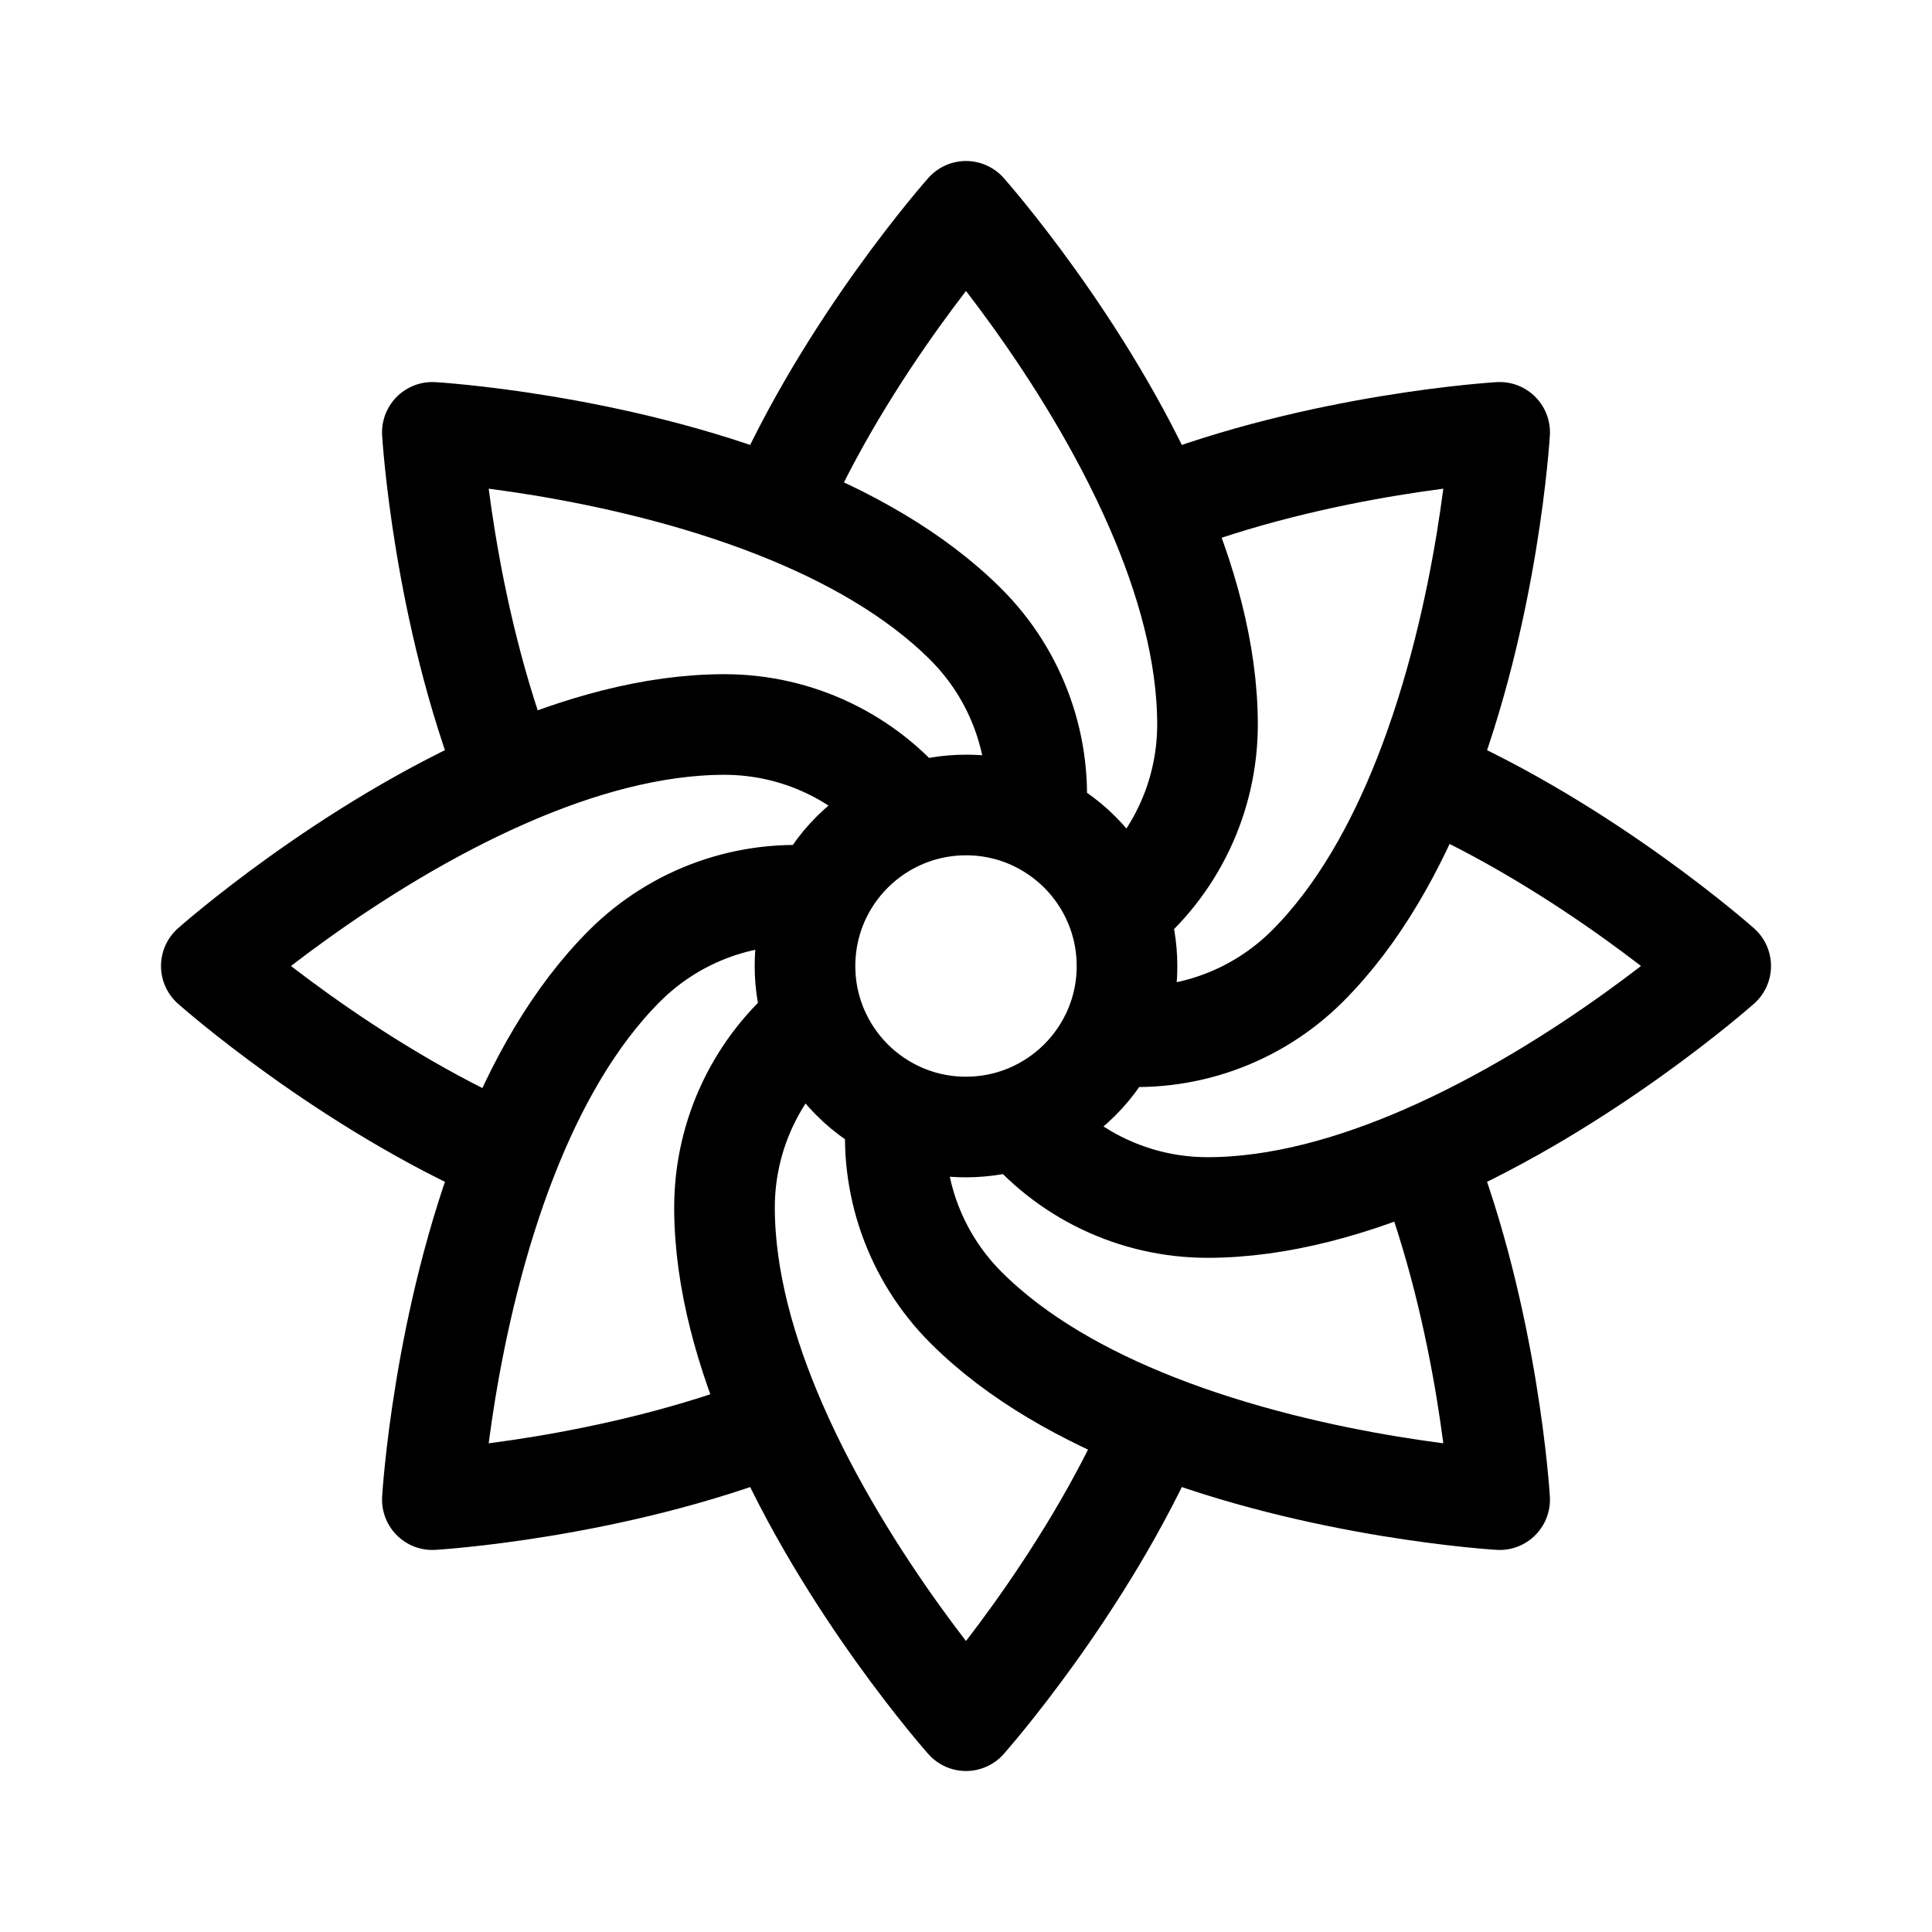
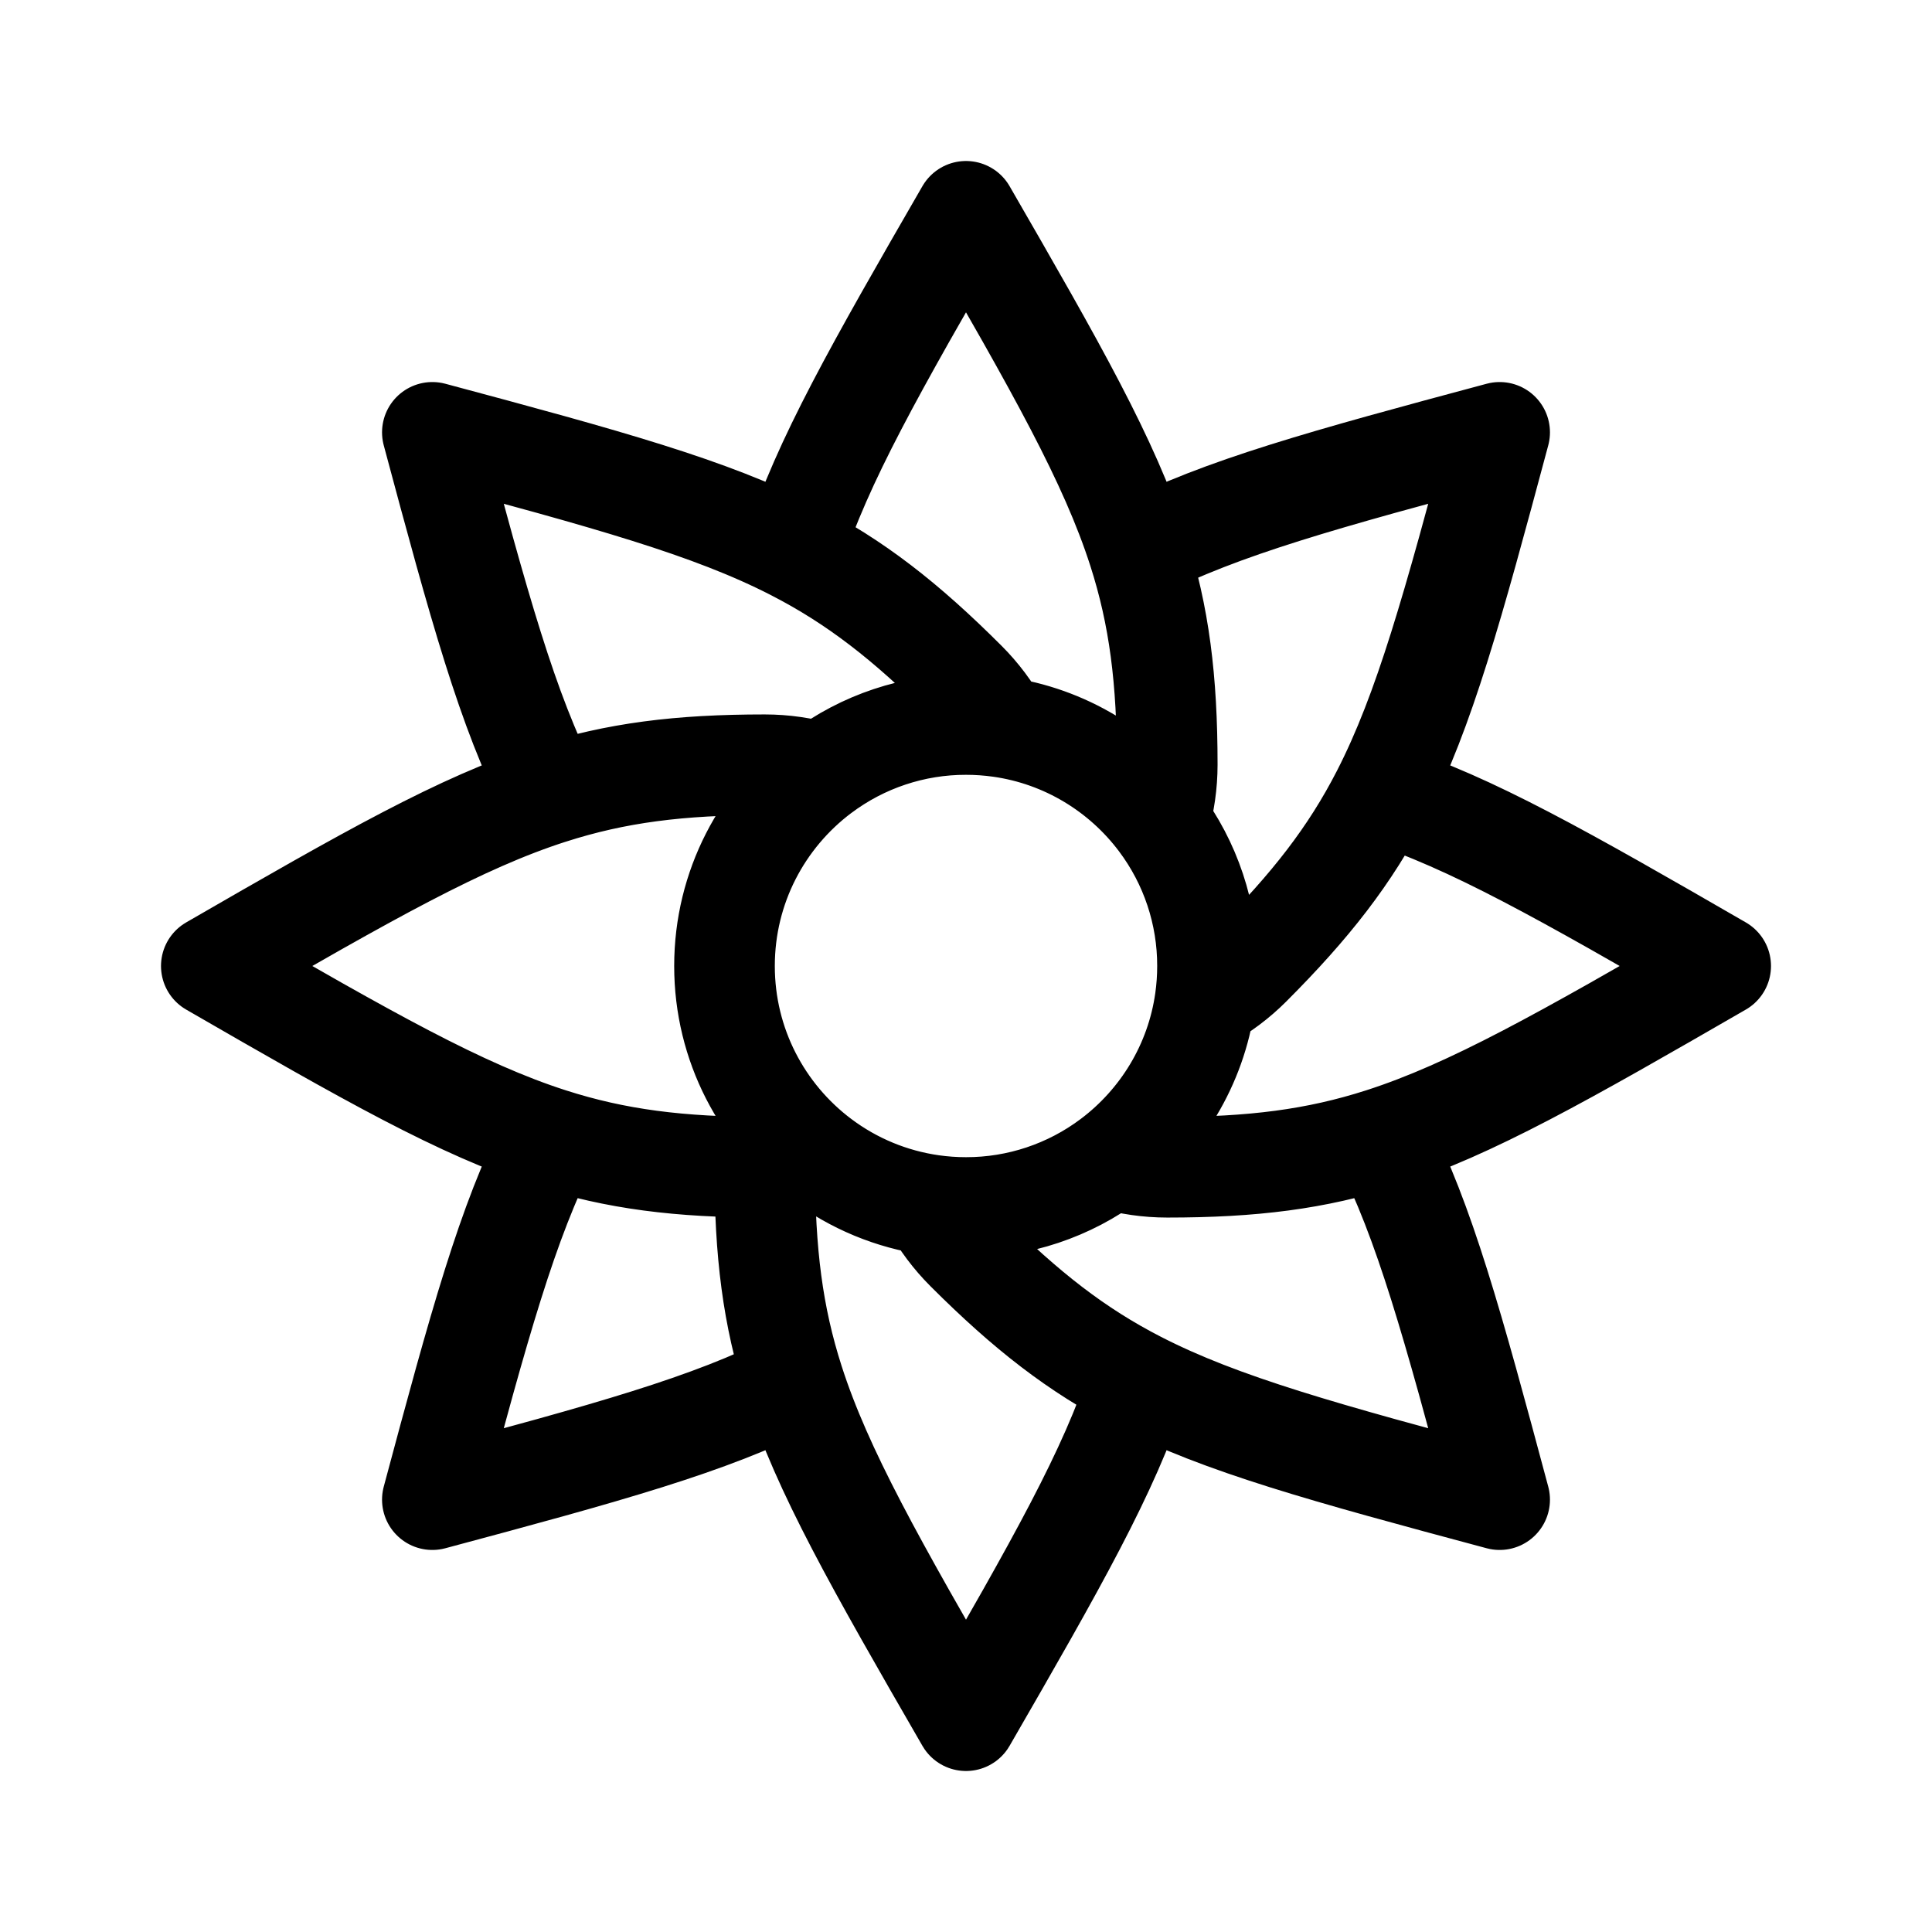
<svg xmlns="http://www.w3.org/2000/svg" width="192" height="192" fill="none">
-   <path stroke="#000" stroke-linecap="round" stroke-linejoin="round" stroke-width="10" d="M114.853 50.485c16.448-6.475 34.18-7.518 34.18-7.518s-1.043 17.733-7.518 34.18m-26.662-26.662C107.801 34.276 96 21 96 21S84.199 34.276 77.147 50.485m37.706 0C117.858 57.39 120 64.829 120 72a24 24 0 0 1-8.911 18.664m-33.942-40.18c-16.448-6.474-34.18-7.517-34.18-7.517s1.043 17.733 7.518 34.18m26.662-26.662C84.155 53.244 90.93 56.989 96 62.059a24 24 0 0 1 6.896 19.5m-52.411-4.412C34.276 84.199 21 96 21 96s13.276 11.801 29.485 18.853m0-37.706C57.39 74.142 64.829 72 72 72a24 24 0 0 1 18.664 8.911m-40.18 33.942c-6.474 16.448-7.517 34.18-7.517 34.18s17.733-1.043 34.18-7.518m-26.662-26.662c2.759-7.008 6.504-13.783 11.574-18.853a24 24 0 0 1 19.5-6.896m-4.412 52.411C84.199 157.724 96 171 96 171s11.801-13.276 18.853-29.485m-37.706 0C74.142 134.609 72 127.171 72 120a24 24 0 0 1 8.911-18.664m33.942 40.179c16.448 6.475 34.18 7.518 34.18 7.518s-1.043-17.732-7.518-34.18m-26.662 26.662c-7.008-2.759-13.783-6.503-18.853-11.574a24 24 0 0 1-6.896-19.499m52.411 4.411C157.724 107.801 171 96 171 96s-13.276-11.801-29.485-18.853m0 37.706C134.609 117.858 127.171 120 120 120a24 24 0 0 1-18.664-8.911m40.179-33.942c-2.759 7.008-6.503 13.783-11.574 18.853a24 24 0 0 1-19.499 6.896m-7.546-21.338A15.9 15.9 0 0 0 96 80a16 16 0 0 0-5.336.911m12.232.647a16.06 16.06 0 0 1 8.193 9.106m-21.985 19.778A15.9 15.9 0 0 0 96 112a16 16 0 0 0 5.336-.911m-12.232-.647a16.05 16.05 0 0 1-8.193-9.106m0 0A16 16 0 0 1 80 96c0-2.47.56-4.808 1.558-6.896m19.778 21.985a16.06 16.06 0 0 0 9.106-8.193m0 0A15.9 15.9 0 0 0 112 96a16 16 0 0 0-.911-5.336m-29.53-1.56a16.05 16.05 0 0 1 9.105-8.193" />
+   <path d="M76 116c0 8.471.791 14.79 2.888 21.311M76 116c-8.471 0-14.79-.791-21.31-2.888M76 116c1.912 0 3.795-.274 5.598-.799m31.514-60.512c8.293-4.257 18.562-7.07 35.921-11.722-4.651 17.36-7.465 27.628-11.722 35.921M113.112 54.69C110.258 45.814 104.986 36.564 96 21c-8.986 15.564-14.258 24.814-17.112 33.69m34.224 0C115.209 61.21 116 67.528 116 76c0 1.912-.274 3.795-.799 5.598m22.11-2.71c-3.128 6.094-7.037 11.122-13.027 17.112a19.98 19.98 0 0 1-4.522 3.392m17.549-20.504C146.186 81.742 155.436 87.014 171 96c-15.564 8.986-24.814 14.258-33.689 17.112m0 0c4.257 8.293 7.071 18.562 11.722 35.921-17.359-4.651-27.628-7.465-35.921-11.722m24.199-24.199C130.79 115.209 124.471 116 116 116c-1.912 0-3.795-.274-5.598-.799m2.71 22.11c-6.094-3.128-11.122-7.037-17.112-13.027a19.98 19.98 0 0 1-3.392-4.522m20.504 17.549C110.258 146.186 104.986 155.436 96 171c-8.986-15.564-14.258-24.814-17.112-33.689m0 0c-8.293 4.257-18.562 7.071-35.921 11.722 4.651-17.359 7.465-27.628 11.722-35.921m0 0C45.814 110.258 36.564 104.986 21 96c15.564-8.986 24.814-14.258 33.69-17.112m0 0c-4.258-8.293-7.072-18.562-11.723-35.921 17.36 4.651 27.628 7.465 35.921 11.722M54.69 78.89C61.21 76.791 67.53 76 76 76c1.912 0 3.795.274 5.598.8m-2.71-22.11C84.982 57.817 90.01 61.725 96 67.715a19.99 19.99 0 0 1 3.392 4.522m-17.794 4.561C75.77 81.18 72 88.15 72 96c0 7.851 3.77 14.822 9.598 19.201m0-38.401A23.893 23.893 0 0 1 96 72c1.151 0 2.284.081 3.392.238M81.598 115.2a23.882 23.882 0 0 0 11.01 4.561m0 0c1.108.157 2.24.238 3.392.238a23.9 23.9 0 0 0 14.402-4.799m0 0c4.973-3.737 8.448-9.361 9.36-15.809m0 0c.157-1.108.238-2.24.238-3.392a23.9 23.9 0 0 0-4.799-14.402m0 0c-3.737-4.973-9.361-8.448-15.809-9.36" stroke="#000" stroke-width="10" stroke-linecap="round" stroke-linejoin="round" />
</svg>
